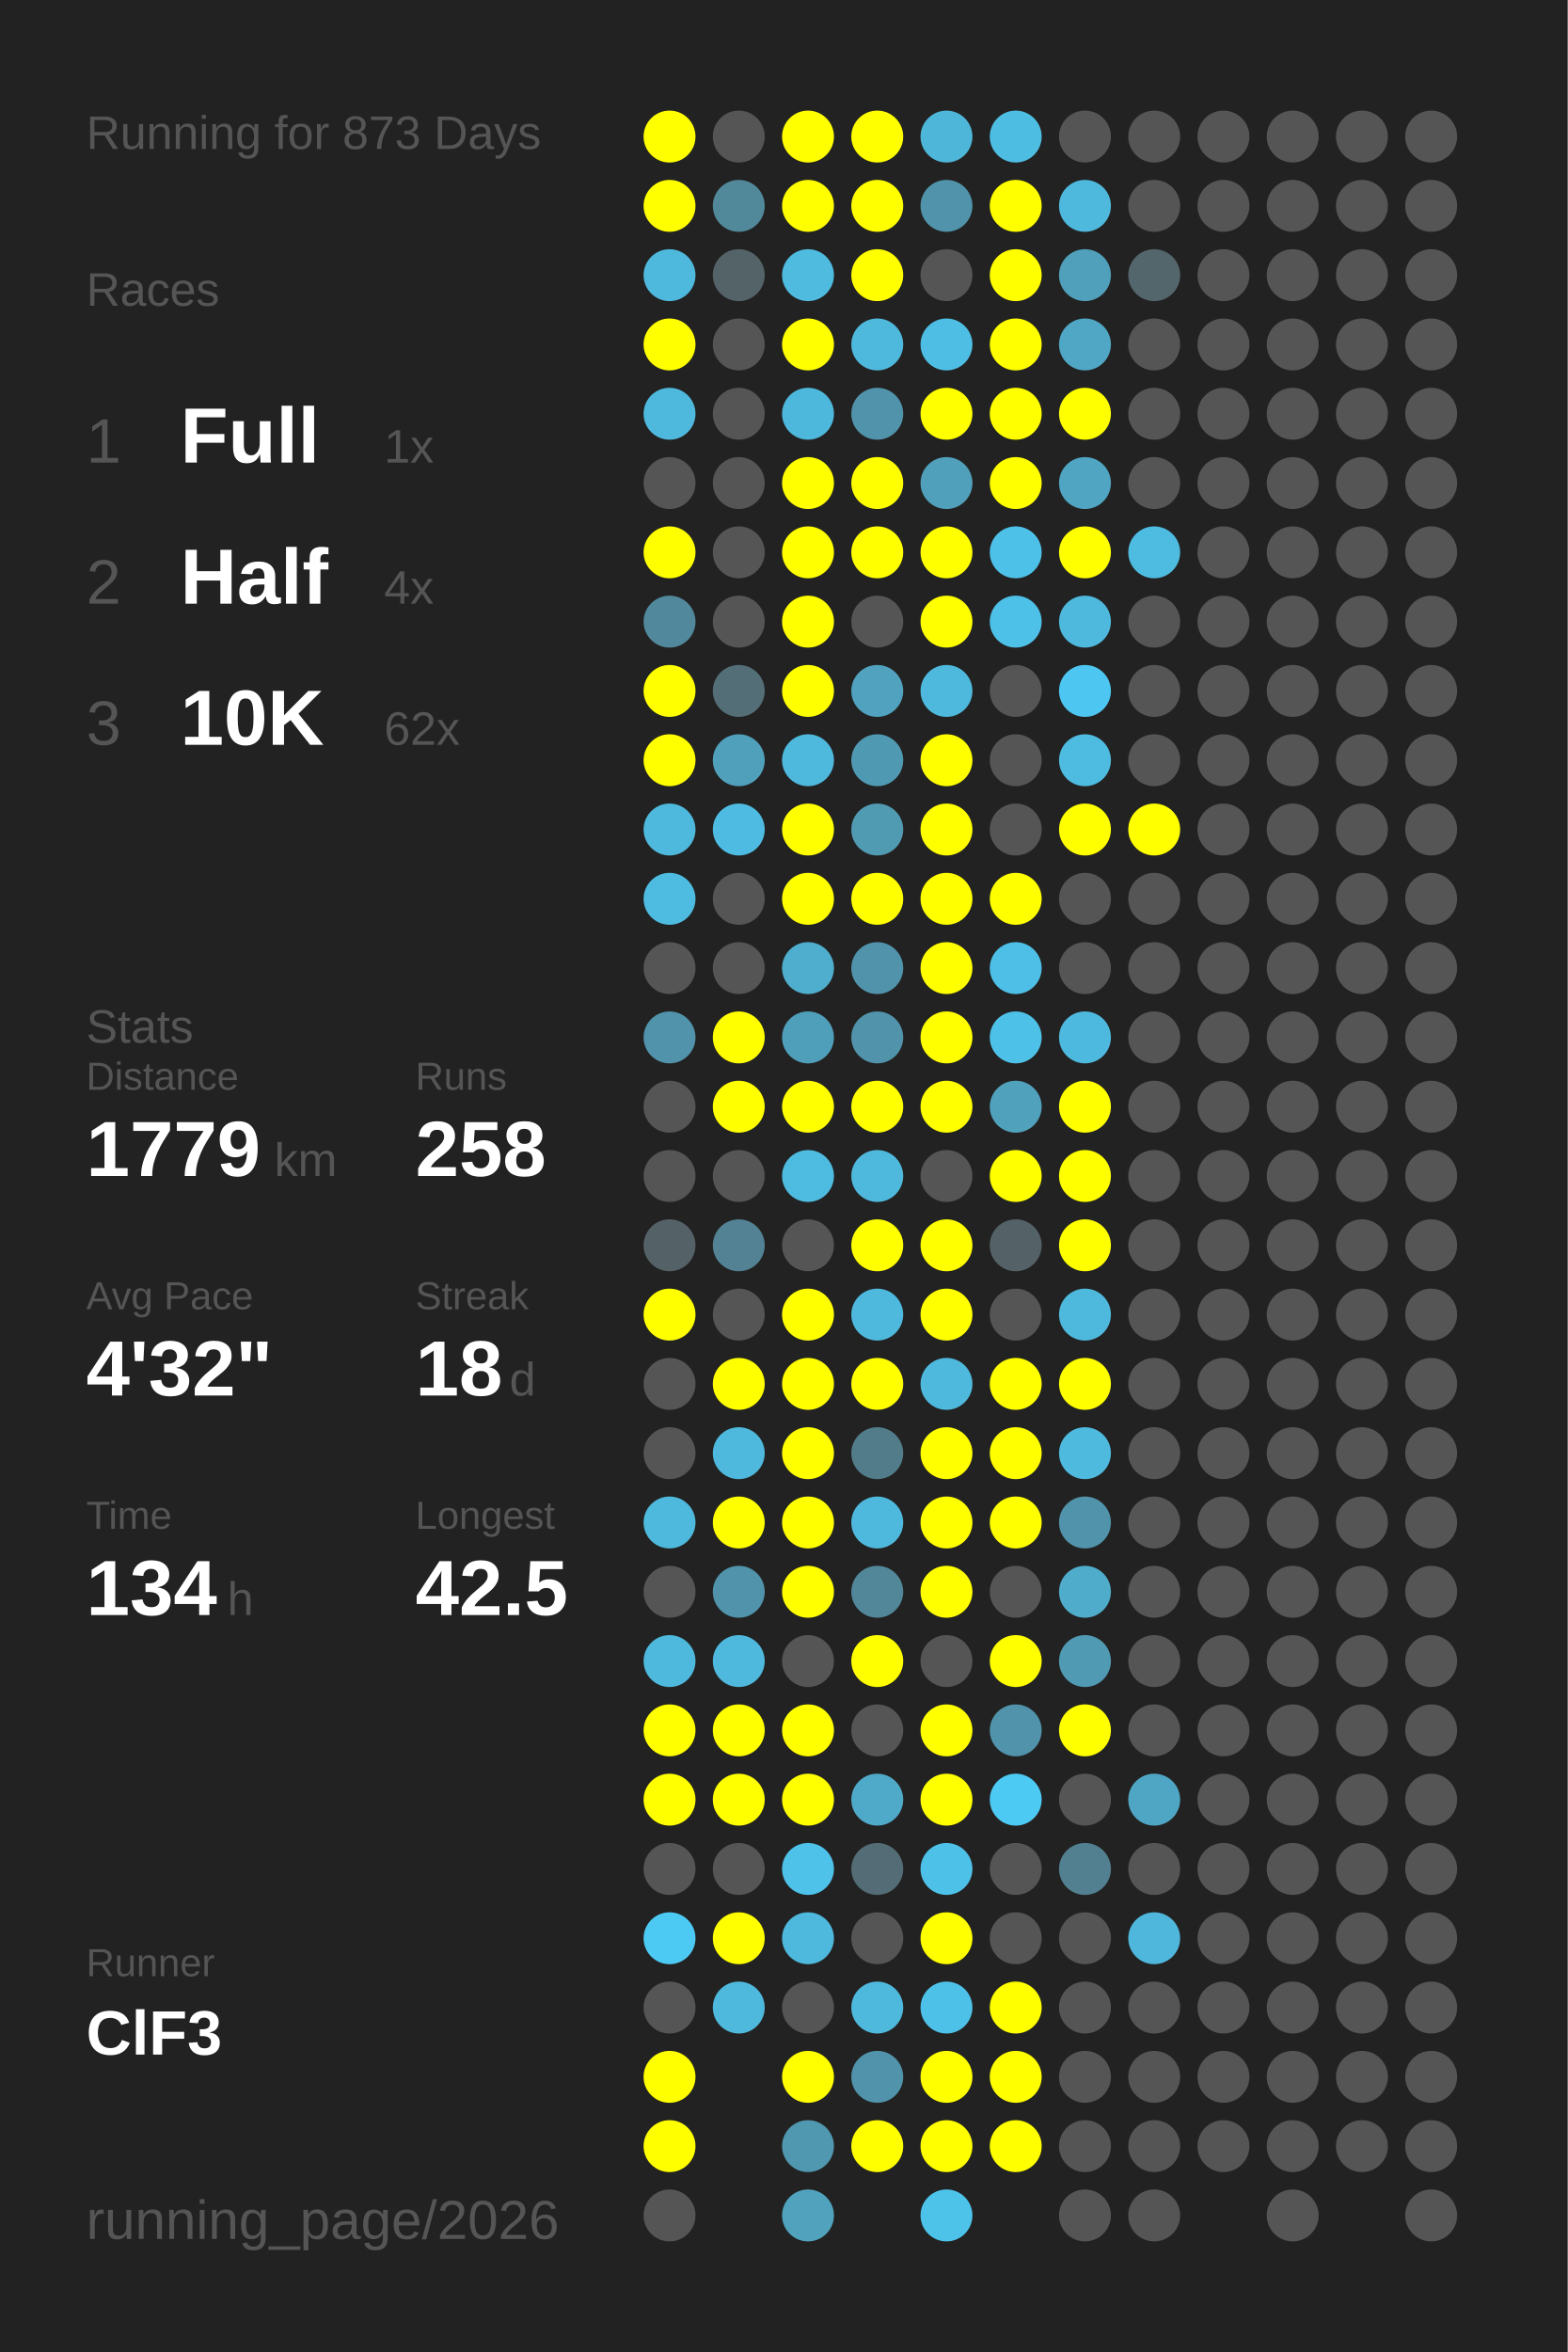
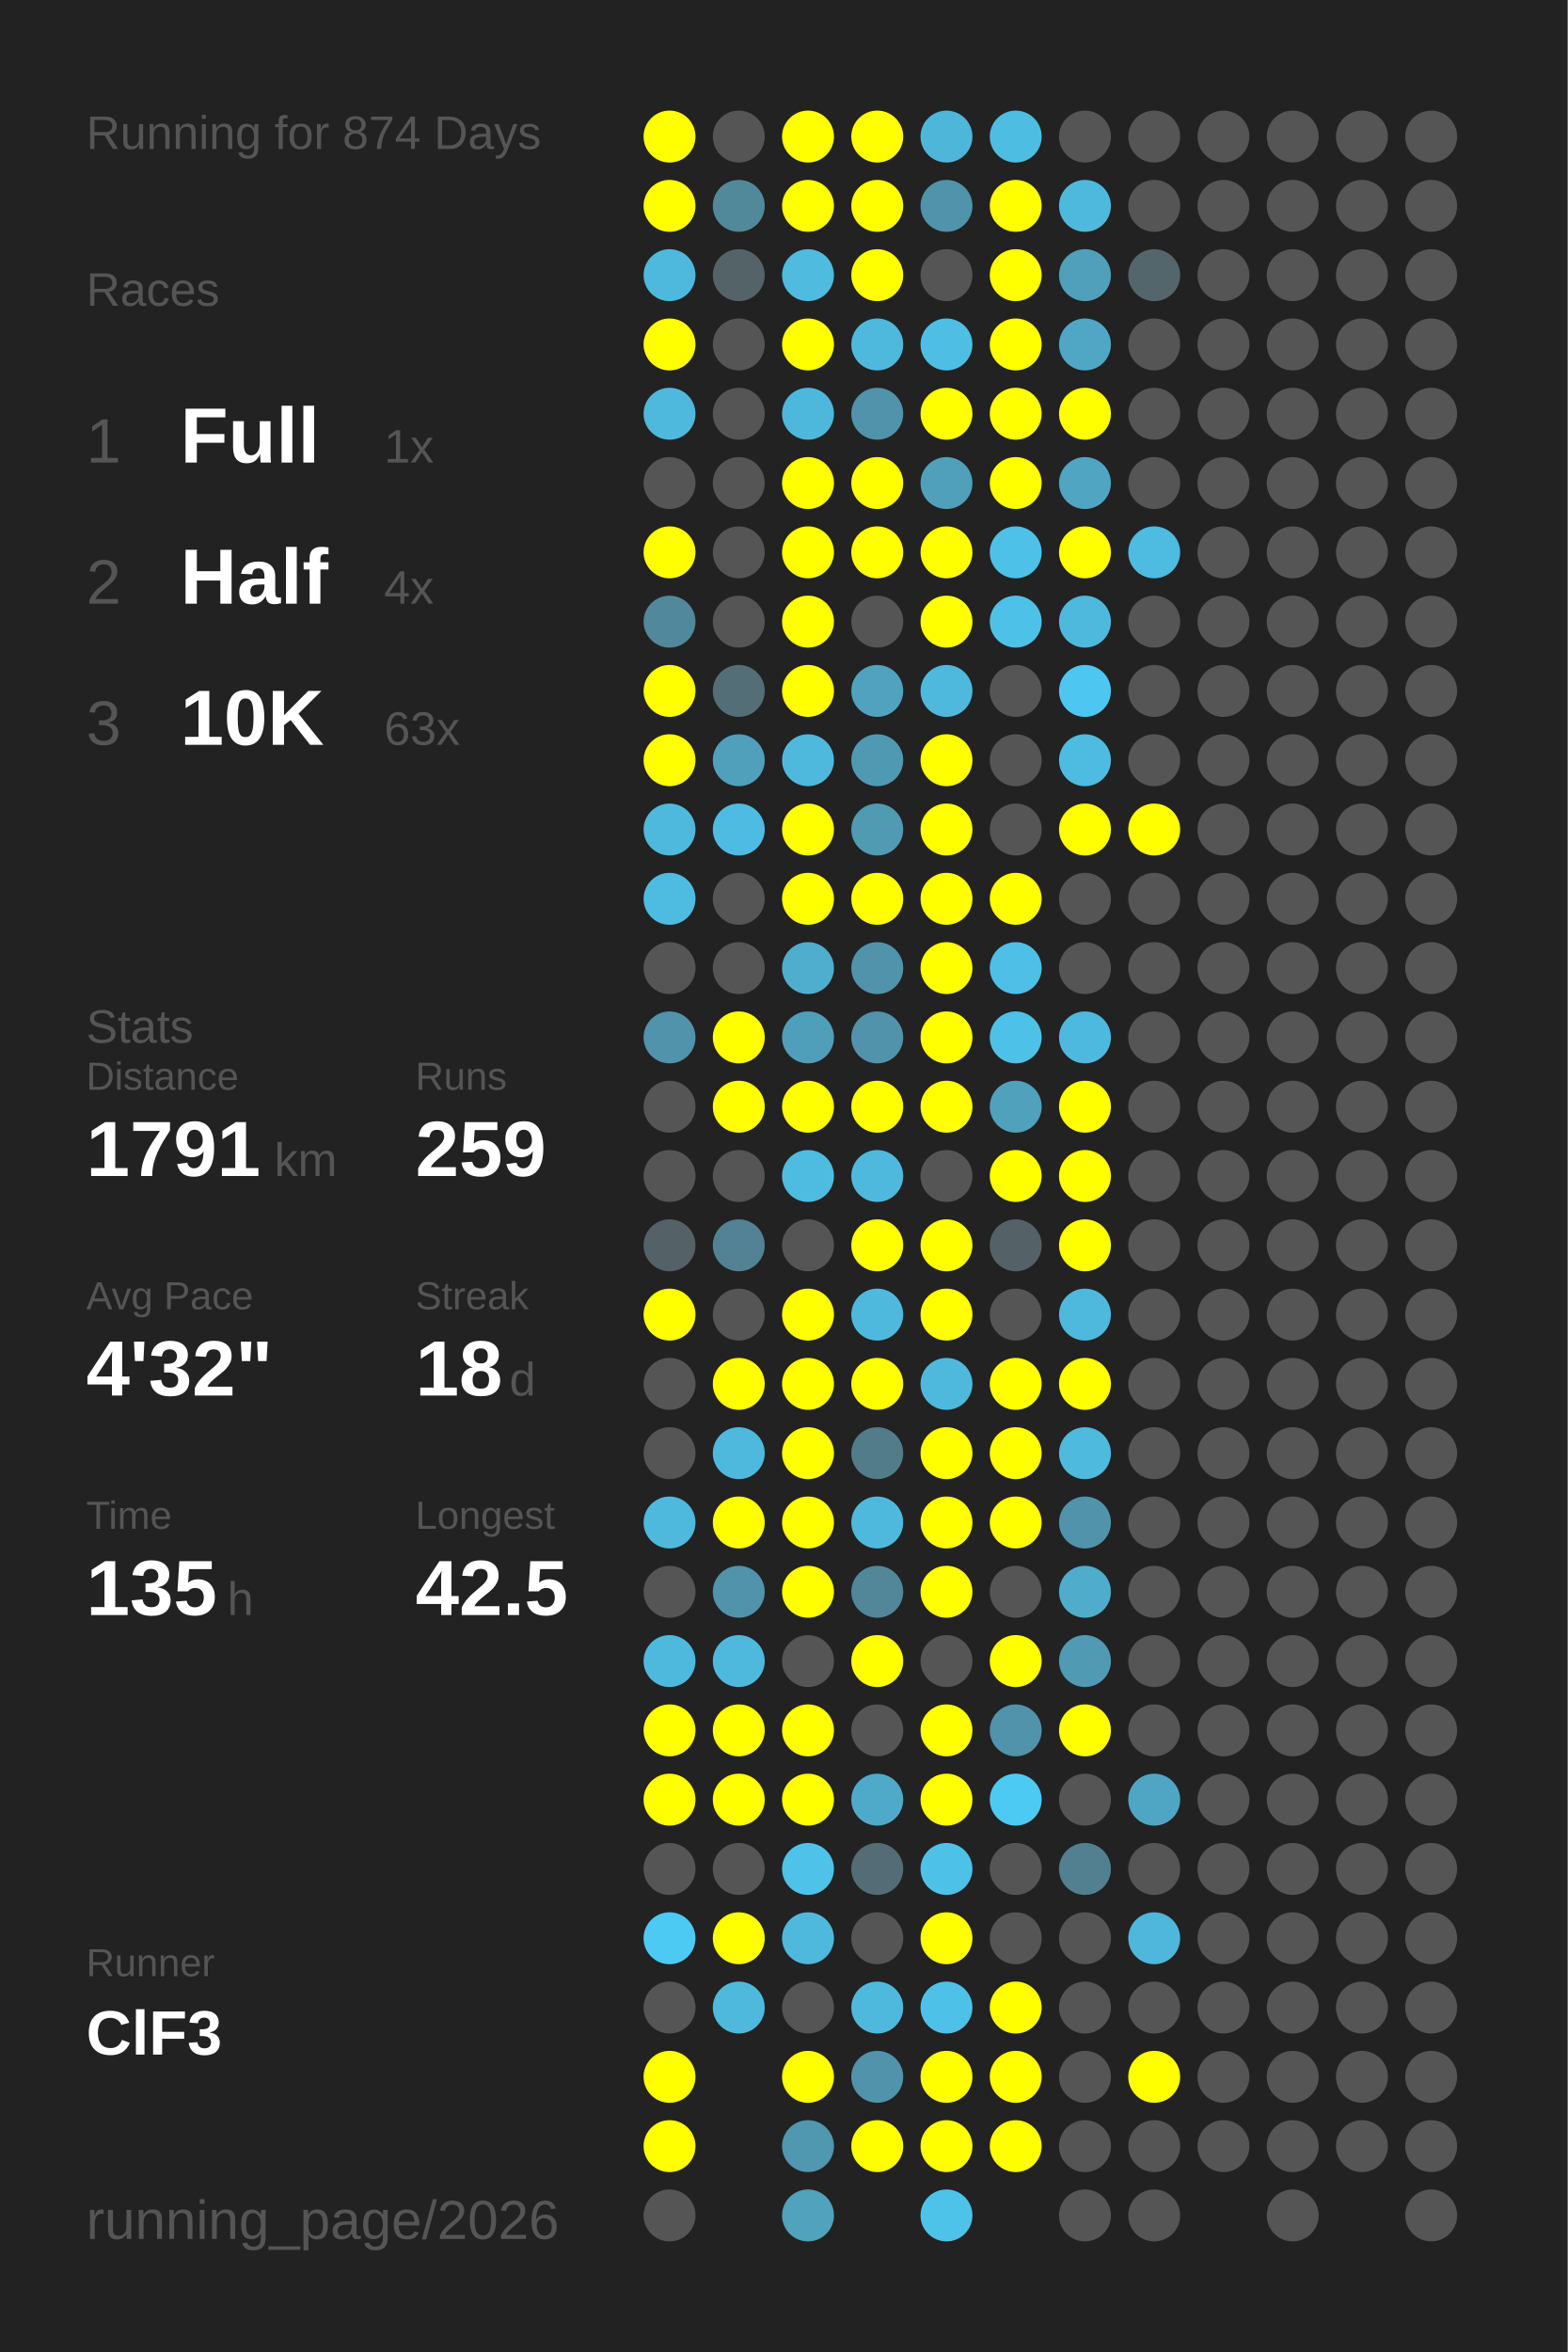
<svg xmlns="http://www.w3.org/2000/svg" baseProfile="full" height="300mm" version="1.1" viewBox="0,0,200,300" width="200mm">
  <defs />
  <rect fill="#222222" height="300" width="200" x="0" y="0" />
-   <text fill="#555555" style="font-size:6px; font-family:Arial;" x="11" y="19">Running for 873 Days</text>
+   <text fill="#555555" style="font-size:6px; font-family:Arial;" x="11" y="19">Running for 874 Days</text>
  <text fill="#555555" style="font-size:6px; font-family:Arial;" x="11" y="39">Races</text>
  <text fill="#555555" style="font-size:8px; font-family:Arial;" x="11" y="59">1</text>
  <text fill="#FFFFFF" style="font-size:10px; font-family:Arial; font-weight:bold;" x="23" y="59">Full</text>
  <text fill="#555555" style="font-size:6px; font-family:Arial;" x="49" y="59">1x</text>
  <text fill="#555555" style="font-size:8px; font-family:Arial;" x="11" y="77">2</text>
  <text fill="#FFFFFF" style="font-size:10px; font-family:Arial; font-weight:bold;" x="23" y="77">Half</text>
  <text fill="#555555" style="font-size:6px; font-family:Arial;" x="49" y="77">4x</text>
  <text fill="#555555" style="font-size:8px; font-family:Arial;" x="11" y="95">3</text>
  <text fill="#FFFFFF" style="font-size:10px; font-family:Arial; font-weight:bold;" x="23" y="95">10K</text>
-   <text fill="#555555" style="font-size:6px; font-family:Arial;" x="49" y="95">62x</text>
+   <text fill="#555555" style="font-size:6px; font-family:Arial;" x="49" y="95">63x</text>
  <text fill="#555555" style="font-size:6px; font-family:Arial;" x="11" y="133">Stats</text>
  <text fill="#555555" style="font-size:5px; font-family:Arial;" x="11" y="139">Distance</text>
-   <text fill="#FFFFFF" style="font-size:10px; font-family:Arial; font-weight:bold;" x="11" y="150">1779</text>
+   <text fill="#FFFFFF" style="font-size:10px; font-family:Arial; font-weight:bold;" x="11" y="150">1791</text>
  <text fill="#555555" style="font-size:6px; font-family:Arial;" x="35" y="150">km</text>
  <text fill="#555555" style="font-size:5px; font-family:Arial;" x="53" y="139">Runs</text>
-   <text fill="#FFFFFF" style="font-size:10px; font-family:Arial; font-weight:bold;" x="53" y="150">258</text>
+   <text fill="#FFFFFF" style="font-size:10px; font-family:Arial; font-weight:bold;" x="53" y="150">259</text>
  <text fill="#555555" style="font-size:5px; font-family:Arial;" x="11" y="167">Avg Pace</text>
  <text fill="#FFFFFF" style="font-size:10px; font-family:Arial; font-weight:bold;" x="11" y="178">4'32"</text>
  <text fill="#555555" style="font-size:5px; font-family:Arial;" x="53" y="167">Streak</text>
  <text fill="#FFFFFF" style="font-size:10px; font-family:Arial; font-weight:bold;" x="53" y="178">18</text>
  <text fill="#555555" style="font-size:6px; font-family:Arial;" x="65" y="178">d</text>
  <text fill="#555555" style="font-size:5px; font-family:Arial;" x="11" y="195">Time</text>
-   <text fill="#FFFFFF" style="font-size:10px; font-family:Arial; font-weight:bold;" x="11" y="206">134</text>
+   <text fill="#FFFFFF" style="font-size:10px; font-family:Arial; font-weight:bold;" x="11" y="206">135</text>
  <text fill="#555555" style="font-size:6px; font-family:Arial;" x="29" y="206">h</text>
  <text fill="#555555" style="font-size:5px; font-family:Arial;" x="53" y="195">Longest</text>
  <text fill="#FFFFFF" style="font-size:10px; font-family:Arial; font-weight:bold;" x="53" y="206">42.5</text>
  <text fill="#555555" style="font-size:5px; font-family:Arial;" x="11" y="252.065">Runner</text>
  <text fill="#FFFFFF" style="font-size:8px; font-family:Arial; font-weight:bold;" x="11" y="262.065">ClF3</text>
  <text fill="#555555" style="font-size:7px; font-family:Arial;" x="11" y="285.581">running_page/2026</text>
  <circle cx="85.417" cy="17.419" fill="#FFFF00" r="3.312" />
  <circle cx="85.417" cy="26.258" fill="#FFFF00" r="3.312" />
  <circle cx="85.417" cy="35.097" fill="#4eb9dd" r="3.312" />
  <circle cx="85.417" cy="43.935" fill="#FFFF00" r="3.312" />
  <circle cx="85.417" cy="52.774" fill="#4eb9dd" r="3.312" />
  <circle cx="85.417" cy="61.613" fill="#555555" r="3.312" />
  <circle cx="85.417" cy="70.452" fill="#FFFF00" r="3.312" />
  <circle cx="85.417" cy="79.29" fill="#51889b" r="3.312" />
  <circle cx="85.417" cy="88.129" fill="#FFFF00" r="3.312" />
  <circle cx="85.417" cy="96.968" fill="#FFFF00" r="3.312" />
  <circle cx="85.417" cy="105.806" fill="#4eb9dd" r="3.312" />
  <circle cx="85.417" cy="114.645" fill="#4ebce1" r="3.312" />
  <circle cx="85.417" cy="123.484" fill="#555555" r="3.312" />
  <circle cx="85.417" cy="132.323" fill="#5093aa" r="3.312" />
  <circle cx="85.417" cy="141.161" fill="#555555" r="3.312" />
  <circle cx="85.417" cy="150" fill="#555555" r="3.312" />
  <circle cx="85.417" cy="158.839" fill="#546267" r="3.312" />
  <circle cx="85.417" cy="167.677" fill="#FFFF00" r="3.312" />
  <circle cx="85.417" cy="176.516" fill="#555555" r="3.312" />
  <circle cx="85.417" cy="185.355" fill="#555555" r="3.312" />
  <circle cx="85.417" cy="194.194" fill="#4eb9dd" r="3.312" />
  <circle cx="85.417" cy="203.032" fill="#555555" r="3.312" />
  <circle cx="85.417" cy="211.871" fill="#4eb9dd" r="3.312" />
  <circle cx="85.417" cy="220.71" fill="#FFFF00" r="3.312" />
  <circle cx="85.417" cy="229.548" fill="#FFFF00" r="3.312" />
  <circle cx="85.417" cy="238.387" fill="#555555" r="3.312" />
  <circle cx="85.417" cy="247.226" fill="#4dcaf4" r="3.312" />
  <circle cx="85.417" cy="256.065" fill="#555555" r="3.312" />
  <circle cx="85.417" cy="264.903" fill="#FFFF00" r="3.312" />
  <circle cx="85.417" cy="273.742" fill="#FFFF00" r="3.312" />
  <circle cx="85.417" cy="282.581" fill="#555555" r="3.312" />
  <circle cx="94.25" cy="17.419" fill="#555555" r="3.312" />
  <circle cx="94.25" cy="26.258" fill="#51899b" r="3.312" />
  <circle cx="94.25" cy="35.097" fill="#546368" r="3.312" />
  <circle cx="94.25" cy="43.935" fill="#555555" r="3.312" />
  <circle cx="94.25" cy="52.774" fill="#555555" r="3.312" />
  <circle cx="94.25" cy="61.613" fill="#555555" r="3.312" />
  <circle cx="94.25" cy="70.452" fill="#555555" r="3.312" />
  <circle cx="94.25" cy="79.29" fill="#555555" r="3.312" />
  <circle cx="94.25" cy="88.129" fill="#536e77" r="3.312" />
  <circle cx="94.25" cy="96.968" fill="#50a0bc" r="3.312" />
  <circle cx="94.25" cy="105.806" fill="#4ebce2" r="3.312" />
  <circle cx="94.25" cy="114.645" fill="#555555" r="3.312" />
  <circle cx="94.25" cy="123.484" fill="#555555" r="3.312" />
  <circle cx="94.25" cy="132.323" fill="#FFFF00" r="3.312" />
  <circle cx="94.25" cy="141.161" fill="#FFFF00" r="3.312" />
  <circle cx="94.25" cy="150" fill="#555555" r="3.312" />
  <circle cx="94.25" cy="158.839" fill="#528293" r="3.312" />
  <circle cx="94.25" cy="167.677" fill="#555555" r="3.312" />
  <circle cx="94.25" cy="176.516" fill="#FFFF00" r="3.312" />
  <circle cx="94.25" cy="185.355" fill="#4eb9dd" r="3.312" />
  <circle cx="94.25" cy="194.194" fill="#FFFF00" r="3.312" />
  <circle cx="94.25" cy="203.032" fill="#5093aa" r="3.312" />
  <circle cx="94.25" cy="211.871" fill="#4eb9dd" r="3.312" />
  <circle cx="94.25" cy="220.71" fill="#FFFF00" r="3.312" />
  <circle cx="94.25" cy="229.548" fill="#FFFF00" r="3.312" />
  <circle cx="94.25" cy="238.387" fill="#555555" r="3.312" />
  <circle cx="94.25" cy="247.226" fill="#FFFF00" r="3.312" />
  <circle cx="94.25" cy="256.065" fill="#4eb9dd" r="3.312" />
  <circle cx="103.083" cy="17.419" fill="#FFFF00" r="3.312" />
  <circle cx="103.083" cy="26.258" fill="#FFFF00" r="3.312" />
  <circle cx="103.083" cy="35.097" fill="#4ebbdf" r="3.312" />
  <circle cx="103.083" cy="43.935" fill="#FFFF00" r="3.312" />
  <circle cx="103.083" cy="52.774" fill="#4eb8dc" r="3.312" />
  <circle cx="103.083" cy="61.613" fill="#FFFF00" r="3.312" />
  <circle cx="103.083" cy="70.452" fill="#FFFF00" r="3.312" />
  <circle cx="103.083" cy="79.29" fill="#FFFF00" r="3.312" />
  <circle cx="103.083" cy="88.129" fill="#FFFF00" r="3.312" />
  <circle cx="103.083" cy="96.968" fill="#4eb9dd" r="3.312" />
  <circle cx="103.083" cy="105.806" fill="#FFFF00" r="3.312" />
  <circle cx="103.083" cy="114.645" fill="#FFFF00" r="3.312" />
  <circle cx="103.083" cy="123.484" fill="#4faece" r="3.312" />
  <circle cx="103.083" cy="132.323" fill="#509fba" r="3.312" />
  <circle cx="103.083" cy="141.161" fill="#FFFF00" r="3.312" />
  <circle cx="103.083" cy="150" fill="#4ebce1" r="3.312" />
  <circle cx="103.083" cy="158.839" fill="#555555" r="3.312" />
  <circle cx="103.083" cy="167.677" fill="#FFFF00" r="3.312" />
  <circle cx="103.083" cy="176.516" fill="#FFFF00" r="3.312" />
  <circle cx="103.083" cy="185.355" fill="#FFFF00" r="3.312" />
  <circle cx="103.083" cy="194.194" fill="#FFFF00" r="3.312" />
  <circle cx="103.083" cy="203.032" fill="#FFFF00" r="3.312" />
  <circle cx="103.083" cy="211.871" fill="#555555" r="3.312" />
  <circle cx="103.083" cy="220.71" fill="#FFFF00" r="3.312" />
  <circle cx="103.083" cy="229.548" fill="#FFFF00" r="3.312" />
  <circle cx="103.083" cy="238.387" fill="#4ec2e9" r="3.312" />
  <circle cx="103.083" cy="247.226" fill="#4eb9dd" r="3.312" />
  <circle cx="103.083" cy="256.065" fill="#555555" r="3.312" />
  <circle cx="103.083" cy="264.903" fill="#FFFF00" r="3.312" />
  <circle cx="103.083" cy="273.742" fill="#5097b0" r="3.312" />
  <circle cx="103.083" cy="282.581" fill="#50a2bd" r="3.312" />
  <circle cx="111.917" cy="17.419" fill="#FFFF00" r="3.312" />
  <circle cx="111.917" cy="26.258" fill="#FFFF00" r="3.312" />
  <circle cx="111.917" cy="35.097" fill="#FFFF00" r="3.312" />
  <circle cx="111.917" cy="43.935" fill="#4eb9dd" r="3.312" />
  <circle cx="111.917" cy="52.774" fill="#5093aa" r="3.312" />
  <circle cx="111.917" cy="61.613" fill="#FFFF00" r="3.312" />
  <circle cx="111.917" cy="70.452" fill="#FFFF00" r="3.312" />
  <circle cx="111.917" cy="79.29" fill="#555555" r="3.312" />
  <circle cx="111.917" cy="88.129" fill="#50a2be" r="3.312" />
  <circle cx="111.917" cy="96.968" fill="#5099b2" r="3.312" />
  <circle cx="111.917" cy="105.806" fill="#509ab2" r="3.312" />
  <circle cx="111.917" cy="114.645" fill="#FFFF00" r="3.312" />
  <circle cx="111.917" cy="123.484" fill="#5093aa" r="3.312" />
  <circle cx="111.917" cy="132.323" fill="#5093aa" r="3.312" />
  <circle cx="111.917" cy="141.161" fill="#FFFF00" r="3.312" />
  <circle cx="111.917" cy="150" fill="#4eb9dd" r="3.312" />
  <circle cx="111.917" cy="158.839" fill="#FFFF00" r="3.312" />
  <circle cx="111.917" cy="167.677" fill="#4eb9dd" r="3.312" />
  <circle cx="111.917" cy="176.516" fill="#FFFF00" r="3.312" />
  <circle cx="111.917" cy="185.355" fill="#527c8a" r="3.312" />
  <circle cx="111.917" cy="194.194" fill="#4eb9dd" r="3.312" />
  <circle cx="111.917" cy="203.032" fill="#518799" r="3.312" />
  <circle cx="111.917" cy="211.871" fill="#FFFF00" r="3.312" />
  <circle cx="111.917" cy="220.71" fill="#555555" r="3.312" />
  <circle cx="111.917" cy="229.548" fill="#4faac9" r="3.312" />
  <circle cx="111.917" cy="238.387" fill="#536c75" r="3.312" />
  <circle cx="111.917" cy="247.226" fill="#555555" r="3.312" />
  <circle cx="111.917" cy="256.065" fill="#4eb9dd" r="3.312" />
  <circle cx="111.917" cy="264.903" fill="#5093aa" r="3.312" />
  <circle cx="111.917" cy="273.742" fill="#FFFF00" r="3.312" />
  <circle cx="120.75" cy="17.419" fill="#4eb6d9" r="3.312" />
  <circle cx="120.75" cy="26.258" fill="#5093aa" r="3.312" />
  <circle cx="120.75" cy="35.097" fill="#555555" r="3.312" />
  <circle cx="120.75" cy="43.935" fill="#4ebee4" r="3.312" />
  <circle cx="120.75" cy="52.774" fill="#FFFF00" r="3.312" />
  <circle cx="120.75" cy="61.613" fill="#50a0bb" r="3.312" />
  <circle cx="120.75" cy="70.452" fill="#FFFF00" r="3.312" />
  <circle cx="120.75" cy="79.29" fill="#FFFF00" r="3.312" />
  <circle cx="120.75" cy="88.129" fill="#4eb9dd" r="3.312" />
  <circle cx="120.75" cy="96.968" fill="#FFFF00" r="3.312" />
  <circle cx="120.75" cy="105.806" fill="#FFFF00" r="3.312" />
  <circle cx="120.75" cy="114.645" fill="#FFFF00" r="3.312" />
  <circle cx="120.75" cy="123.484" fill="#FFFF00" r="3.312" />
  <circle cx="120.75" cy="132.323" fill="#FFFF00" r="3.312" />
  <circle cx="120.75" cy="141.161" fill="#FFFF00" r="3.312" />
  <circle cx="120.75" cy="150" fill="#555555" r="3.312" />
  <circle cx="120.75" cy="158.839" fill="#FFFF00" r="3.312" />
  <circle cx="120.75" cy="167.677" fill="#FFFF00" r="3.312" />
  <circle cx="120.75" cy="176.516" fill="#4eb9dd" r="3.312" />
  <circle cx="120.75" cy="185.355" fill="#FFFF00" r="3.312" />
  <circle cx="120.75" cy="194.194" fill="#FFFF00" r="3.312" />
  <circle cx="120.75" cy="203.032" fill="#FFFF00" r="3.312" />
  <circle cx="120.75" cy="211.871" fill="#555555" r="3.312" />
  <circle cx="120.75" cy="220.71" fill="#FFFF00" r="3.312" />
  <circle cx="120.75" cy="229.548" fill="#FFFF00" r="3.312" />
  <circle cx="120.75" cy="238.387" fill="#4ec1e8" r="3.312" />
  <circle cx="120.75" cy="247.226" fill="#FFFF00" r="3.312" />
  <circle cx="120.75" cy="256.065" fill="#4ec1e8" r="3.312" />
  <circle cx="120.75" cy="264.903" fill="#FFFF00" r="3.312" />
  <circle cx="120.75" cy="273.742" fill="#FFFF00" r="3.312" />
  <circle cx="120.75" cy="282.581" fill="#4dc3ea" r="3.312" />
  <circle cx="129.583" cy="17.419" fill="#4ebde2" r="3.312" />
  <circle cx="129.583" cy="26.258" fill="#FFFF00" r="3.312" />
  <circle cx="129.583" cy="35.097" fill="#FFFF00" r="3.312" />
  <circle cx="129.583" cy="43.935" fill="#FFFF00" r="3.312" />
  <circle cx="129.583" cy="52.774" fill="#FFFF00" r="3.312" />
  <circle cx="129.583" cy="61.613" fill="#FFFF00" r="3.312" />
  <circle cx="129.583" cy="70.452" fill="#4ec1e9" r="3.312" />
  <circle cx="129.583" cy="79.29" fill="#4ec1e9" r="3.312" />
  <circle cx="129.583" cy="88.129" fill="#555555" r="3.312" />
  <circle cx="129.583" cy="96.968" fill="#555555" r="3.312" />
  <circle cx="129.583" cy="105.806" fill="#555555" r="3.312" />
  <circle cx="129.583" cy="114.645" fill="#FFFF00" r="3.312" />
  <circle cx="129.583" cy="123.484" fill="#4ec0e7" r="3.312" />
  <circle cx="129.583" cy="132.323" fill="#4ec1e8" r="3.312" />
  <circle cx="129.583" cy="141.161" fill="#50a1bc" r="3.312" />
  <circle cx="129.583" cy="150" fill="#FFFF00" r="3.312" />
  <circle cx="129.583" cy="158.839" fill="#546267" r="3.312" />
  <circle cx="129.583" cy="167.677" fill="#555555" r="3.312" />
  <circle cx="129.583" cy="176.516" fill="#FFFF00" r="3.312" />
  <circle cx="129.583" cy="185.355" fill="#FFFF00" r="3.312" />
  <circle cx="129.583" cy="194.194" fill="#FFFF00" r="3.312" />
  <circle cx="129.583" cy="203.032" fill="#555555" r="3.312" />
  <circle cx="129.583" cy="211.871" fill="#FFFF00" r="3.312" />
  <circle cx="129.583" cy="220.71" fill="#5093aa" r="3.312" />
  <circle cx="129.583" cy="229.548" fill="#4dcaf4" r="3.312" />
  <circle cx="129.583" cy="238.387" fill="#555555" r="3.312" />
  <circle cx="129.583" cy="247.226" fill="#555555" r="3.312" />
  <circle cx="129.583" cy="256.065" fill="#FFFF00" r="3.312" />
  <circle cx="129.583" cy="264.903" fill="#FFFF00" r="3.312" />
  <circle cx="129.583" cy="273.742" fill="#FFFF00" r="3.312" />
  <circle cx="138.417" cy="17.419" fill="#555555" r="3.312" />
  <circle cx="138.417" cy="26.258" fill="#4eb9dd" r="3.312" />
  <circle cx="138.417" cy="35.097" fill="#50a0bb" r="3.312" />
  <circle cx="138.417" cy="43.935" fill="#4fa7c5" r="3.312" />
  <circle cx="138.417" cy="52.774" fill="#FFFF00" r="3.312" />
  <circle cx="138.417" cy="61.613" fill="#4fa5c2" r="3.312" />
  <circle cx="138.417" cy="70.452" fill="#FFFF00" r="3.312" />
  <circle cx="138.417" cy="79.29" fill="#4eb9dd" r="3.312" />
  <circle cx="138.417" cy="88.129" fill="#4dc7f1" r="3.312" />
  <circle cx="138.417" cy="96.968" fill="#4ebbe0" r="3.312" />
  <circle cx="138.417" cy="105.806" fill="#FFFF00" r="3.312" />
  <circle cx="138.417" cy="114.645" fill="#555555" r="3.312" />
  <circle cx="138.417" cy="123.484" fill="#555555" r="3.312" />
  <circle cx="138.417" cy="132.323" fill="#4eb9de" r="3.312" />
  <circle cx="138.417" cy="141.161" fill="#FFFF00" r="3.312" />
  <circle cx="138.417" cy="150" fill="#FFFF00" r="3.312" />
  <circle cx="138.417" cy="158.839" fill="#FFFF00" r="3.312" />
  <circle cx="138.417" cy="167.677" fill="#4eb9dd" r="3.312" />
  <circle cx="138.417" cy="176.516" fill="#FFFF00" r="3.312" />
  <circle cx="138.417" cy="185.355" fill="#4ebade" r="3.312" />
  <circle cx="138.417" cy="194.194" fill="#5093aa" r="3.312" />
  <circle cx="138.417" cy="203.032" fill="#4faccb" r="3.312" />
  <circle cx="138.417" cy="211.871" fill="#509ab3" r="3.312" />
  <circle cx="138.417" cy="220.71" fill="#FFFF00" r="3.312" />
  <circle cx="138.417" cy="229.548" fill="#555555" r="3.312" />
  <circle cx="138.417" cy="238.387" fill="#528090" r="3.312" />
  <circle cx="138.417" cy="247.226" fill="#555555" r="3.312" />
  <circle cx="138.417" cy="256.065" fill="#555555" r="3.312" />
  <circle cx="138.417" cy="264.903" fill="#555555" r="3.312" />
  <circle cx="138.417" cy="273.742" fill="#555555" r="3.312" />
  <circle cx="138.417" cy="282.581" fill="#555555" r="3.312" />
  <circle cx="147.25" cy="17.419" fill="#555555" r="3.312" />
  <circle cx="147.25" cy="26.258" fill="#555555" r="3.312" />
  <circle cx="147.25" cy="35.097" fill="#53666c" r="3.312" />
  <circle cx="147.25" cy="43.935" fill="#555555" r="3.312" />
  <circle cx="147.25" cy="52.774" fill="#555555" r="3.312" />
  <circle cx="147.25" cy="61.613" fill="#555555" r="3.312" />
  <circle cx="147.25" cy="70.452" fill="#4ebbe0" r="3.312" />
  <circle cx="147.25" cy="79.29" fill="#555555" r="3.312" />
  <circle cx="147.25" cy="88.129" fill="#555555" r="3.312" />
  <circle cx="147.25" cy="96.968" fill="#555555" r="3.312" />
  <circle cx="147.25" cy="105.806" fill="#FFFF00" r="3.312" />
  <circle cx="147.25" cy="114.645" fill="#555555" r="3.312" />
  <circle cx="147.25" cy="123.484" fill="#555555" r="3.312" />
  <circle cx="147.25" cy="132.323" fill="#555555" r="3.312" />
  <circle cx="147.25" cy="141.161" fill="#555555" r="3.312" />
  <circle cx="147.25" cy="150" fill="#555555" r="3.312" />
  <circle cx="147.25" cy="158.839" fill="#555555" r="3.312" />
  <circle cx="147.25" cy="167.677" fill="#555555" r="3.312" />
  <circle cx="147.25" cy="176.516" fill="#555555" r="3.312" />
  <circle cx="147.25" cy="185.355" fill="#555555" r="3.312" />
  <circle cx="147.25" cy="194.194" fill="#555555" r="3.312" />
  <circle cx="147.25" cy="203.032" fill="#555555" r="3.312" />
  <circle cx="147.25" cy="211.871" fill="#555555" r="3.312" />
  <circle cx="147.25" cy="220.71" fill="#555555" r="3.312" />
  <circle cx="147.25" cy="229.548" fill="#4fa6c4" r="3.312" />
  <circle cx="147.25" cy="238.387" fill="#555555" r="3.312" />
  <circle cx="147.25" cy="247.226" fill="#4eb7db" r="3.312" />
  <circle cx="147.25" cy="256.065" fill="#555555" r="3.312" />
-   <circle cx="147.25" cy="264.903" fill="#555555" r="3.312" />
+   <circle cx="147.25" cy="264.903" fill="#FFFF00" r="3.312" />
  <circle cx="147.25" cy="273.742" fill="#555555" r="3.312" />
  <circle cx="147.25" cy="282.581" fill="#555555" r="3.312" />
  <circle cx="156.083" cy="17.419" fill="#555555" r="3.312" />
  <circle cx="156.083" cy="26.258" fill="#555555" r="3.312" />
  <circle cx="156.083" cy="35.097" fill="#555555" r="3.312" />
  <circle cx="156.083" cy="43.935" fill="#555555" r="3.312" />
  <circle cx="156.083" cy="52.774" fill="#555555" r="3.312" />
  <circle cx="156.083" cy="61.613" fill="#555555" r="3.312" />
  <circle cx="156.083" cy="70.452" fill="#555555" r="3.312" />
  <circle cx="156.083" cy="79.29" fill="#555555" r="3.312" />
  <circle cx="156.083" cy="88.129" fill="#555555" r="3.312" />
  <circle cx="156.083" cy="96.968" fill="#555555" r="3.312" />
  <circle cx="156.083" cy="105.806" fill="#555555" r="3.312" />
  <circle cx="156.083" cy="114.645" fill="#555555" r="3.312" />
  <circle cx="156.083" cy="123.484" fill="#555555" r="3.312" />
  <circle cx="156.083" cy="132.323" fill="#555555" r="3.312" />
  <circle cx="156.083" cy="141.161" fill="#555555" r="3.312" />
  <circle cx="156.083" cy="150" fill="#555555" r="3.312" />
  <circle cx="156.083" cy="158.839" fill="#555555" r="3.312" />
  <circle cx="156.083" cy="167.677" fill="#555555" r="3.312" />
  <circle cx="156.083" cy="176.516" fill="#555555" r="3.312" />
  <circle cx="156.083" cy="185.355" fill="#555555" r="3.312" />
  <circle cx="156.083" cy="194.194" fill="#555555" r="3.312" />
  <circle cx="156.083" cy="203.032" fill="#555555" r="3.312" />
  <circle cx="156.083" cy="211.871" fill="#555555" r="3.312" />
  <circle cx="156.083" cy="220.71" fill="#555555" r="3.312" />
  <circle cx="156.083" cy="229.548" fill="#555555" r="3.312" />
  <circle cx="156.083" cy="238.387" fill="#555555" r="3.312" />
  <circle cx="156.083" cy="247.226" fill="#555555" r="3.312" />
  <circle cx="156.083" cy="256.065" fill="#555555" r="3.312" />
  <circle cx="156.083" cy="264.903" fill="#555555" r="3.312" />
  <circle cx="156.083" cy="273.742" fill="#555555" r="3.312" />
  <circle cx="164.917" cy="17.419" fill="#555555" r="3.312" />
  <circle cx="164.917" cy="26.258" fill="#555555" r="3.312" />
  <circle cx="164.917" cy="35.097" fill="#555555" r="3.312" />
  <circle cx="164.917" cy="43.935" fill="#555555" r="3.312" />
  <circle cx="164.917" cy="52.774" fill="#555555" r="3.312" />
  <circle cx="164.917" cy="61.613" fill="#555555" r="3.312" />
  <circle cx="164.917" cy="70.452" fill="#555555" r="3.312" />
  <circle cx="164.917" cy="79.29" fill="#555555" r="3.312" />
  <circle cx="164.917" cy="88.129" fill="#555555" r="3.312" />
  <circle cx="164.917" cy="96.968" fill="#555555" r="3.312" />
  <circle cx="164.917" cy="105.806" fill="#555555" r="3.312" />
  <circle cx="164.917" cy="114.645" fill="#555555" r="3.312" />
  <circle cx="164.917" cy="123.484" fill="#555555" r="3.312" />
  <circle cx="164.917" cy="132.323" fill="#555555" r="3.312" />
  <circle cx="164.917" cy="141.161" fill="#555555" r="3.312" />
  <circle cx="164.917" cy="150" fill="#555555" r="3.312" />
  <circle cx="164.917" cy="158.839" fill="#555555" r="3.312" />
  <circle cx="164.917" cy="167.677" fill="#555555" r="3.312" />
  <circle cx="164.917" cy="176.516" fill="#555555" r="3.312" />
  <circle cx="164.917" cy="185.355" fill="#555555" r="3.312" />
  <circle cx="164.917" cy="194.194" fill="#555555" r="3.312" />
  <circle cx="164.917" cy="203.032" fill="#555555" r="3.312" />
  <circle cx="164.917" cy="211.871" fill="#555555" r="3.312" />
  <circle cx="164.917" cy="220.71" fill="#555555" r="3.312" />
  <circle cx="164.917" cy="229.548" fill="#555555" r="3.312" />
  <circle cx="164.917" cy="238.387" fill="#555555" r="3.312" />
  <circle cx="164.917" cy="247.226" fill="#555555" r="3.312" />
  <circle cx="164.917" cy="256.065" fill="#555555" r="3.312" />
  <circle cx="164.917" cy="264.903" fill="#555555" r="3.312" />
  <circle cx="164.917" cy="273.742" fill="#555555" r="3.312" />
  <circle cx="164.917" cy="282.581" fill="#555555" r="3.312" />
  <circle cx="173.75" cy="17.419" fill="#555555" r="3.312" />
  <circle cx="173.75" cy="26.258" fill="#555555" r="3.312" />
  <circle cx="173.75" cy="35.097" fill="#555555" r="3.312" />
  <circle cx="173.75" cy="43.935" fill="#555555" r="3.312" />
  <circle cx="173.75" cy="52.774" fill="#555555" r="3.312" />
  <circle cx="173.75" cy="61.613" fill="#555555" r="3.312" />
  <circle cx="173.75" cy="70.452" fill="#555555" r="3.312" />
  <circle cx="173.75" cy="79.29" fill="#555555" r="3.312" />
  <circle cx="173.75" cy="88.129" fill="#555555" r="3.312" />
  <circle cx="173.75" cy="96.968" fill="#555555" r="3.312" />
  <circle cx="173.75" cy="105.806" fill="#555555" r="3.312" />
  <circle cx="173.75" cy="114.645" fill="#555555" r="3.312" />
  <circle cx="173.75" cy="123.484" fill="#555555" r="3.312" />
  <circle cx="173.75" cy="132.323" fill="#555555" r="3.312" />
  <circle cx="173.75" cy="141.161" fill="#555555" r="3.312" />
  <circle cx="173.75" cy="150" fill="#555555" r="3.312" />
  <circle cx="173.75" cy="158.839" fill="#555555" r="3.312" />
  <circle cx="173.75" cy="167.677" fill="#555555" r="3.312" />
  <circle cx="173.75" cy="176.516" fill="#555555" r="3.312" />
  <circle cx="173.75" cy="185.355" fill="#555555" r="3.312" />
  <circle cx="173.75" cy="194.194" fill="#555555" r="3.312" />
  <circle cx="173.75" cy="203.032" fill="#555555" r="3.312" />
  <circle cx="173.75" cy="211.871" fill="#555555" r="3.312" />
  <circle cx="173.75" cy="220.71" fill="#555555" r="3.312" />
  <circle cx="173.75" cy="229.548" fill="#555555" r="3.312" />
  <circle cx="173.75" cy="238.387" fill="#555555" r="3.312" />
  <circle cx="173.75" cy="247.226" fill="#555555" r="3.312" />
  <circle cx="173.75" cy="256.065" fill="#555555" r="3.312" />
  <circle cx="173.75" cy="264.903" fill="#555555" r="3.312" />
  <circle cx="173.75" cy="273.742" fill="#555555" r="3.312" />
  <circle cx="182.583" cy="17.419" fill="#555555" r="3.312" />
  <circle cx="182.583" cy="26.258" fill="#555555" r="3.312" />
  <circle cx="182.583" cy="35.097" fill="#555555" r="3.312" />
  <circle cx="182.583" cy="43.935" fill="#555555" r="3.312" />
  <circle cx="182.583" cy="52.774" fill="#555555" r="3.312" />
  <circle cx="182.583" cy="61.613" fill="#555555" r="3.312" />
  <circle cx="182.583" cy="70.452" fill="#555555" r="3.312" />
  <circle cx="182.583" cy="79.29" fill="#555555" r="3.312" />
  <circle cx="182.583" cy="88.129" fill="#555555" r="3.312" />
  <circle cx="182.583" cy="96.968" fill="#555555" r="3.312" />
  <circle cx="182.583" cy="105.806" fill="#555555" r="3.312" />
  <circle cx="182.583" cy="114.645" fill="#555555" r="3.312" />
  <circle cx="182.583" cy="123.484" fill="#555555" r="3.312" />
  <circle cx="182.583" cy="132.323" fill="#555555" r="3.312" />
  <circle cx="182.583" cy="141.161" fill="#555555" r="3.312" />
  <circle cx="182.583" cy="150" fill="#555555" r="3.312" />
  <circle cx="182.583" cy="158.839" fill="#555555" r="3.312" />
  <circle cx="182.583" cy="167.677" fill="#555555" r="3.312" />
  <circle cx="182.583" cy="176.516" fill="#555555" r="3.312" />
  <circle cx="182.583" cy="185.355" fill="#555555" r="3.312" />
  <circle cx="182.583" cy="194.194" fill="#555555" r="3.312" />
  <circle cx="182.583" cy="203.032" fill="#555555" r="3.312" />
  <circle cx="182.583" cy="211.871" fill="#555555" r="3.312" />
  <circle cx="182.583" cy="220.71" fill="#555555" r="3.312" />
  <circle cx="182.583" cy="229.548" fill="#555555" r="3.312" />
  <circle cx="182.583" cy="238.387" fill="#555555" r="3.312" />
  <circle cx="182.583" cy="247.226" fill="#555555" r="3.312" />
  <circle cx="182.583" cy="256.065" fill="#555555" r="3.312" />
  <circle cx="182.583" cy="264.903" fill="#555555" r="3.312" />
  <circle cx="182.583" cy="273.742" fill="#555555" r="3.312" />
  <circle cx="182.583" cy="282.581" fill="#555555" r="3.312" />
</svg>
